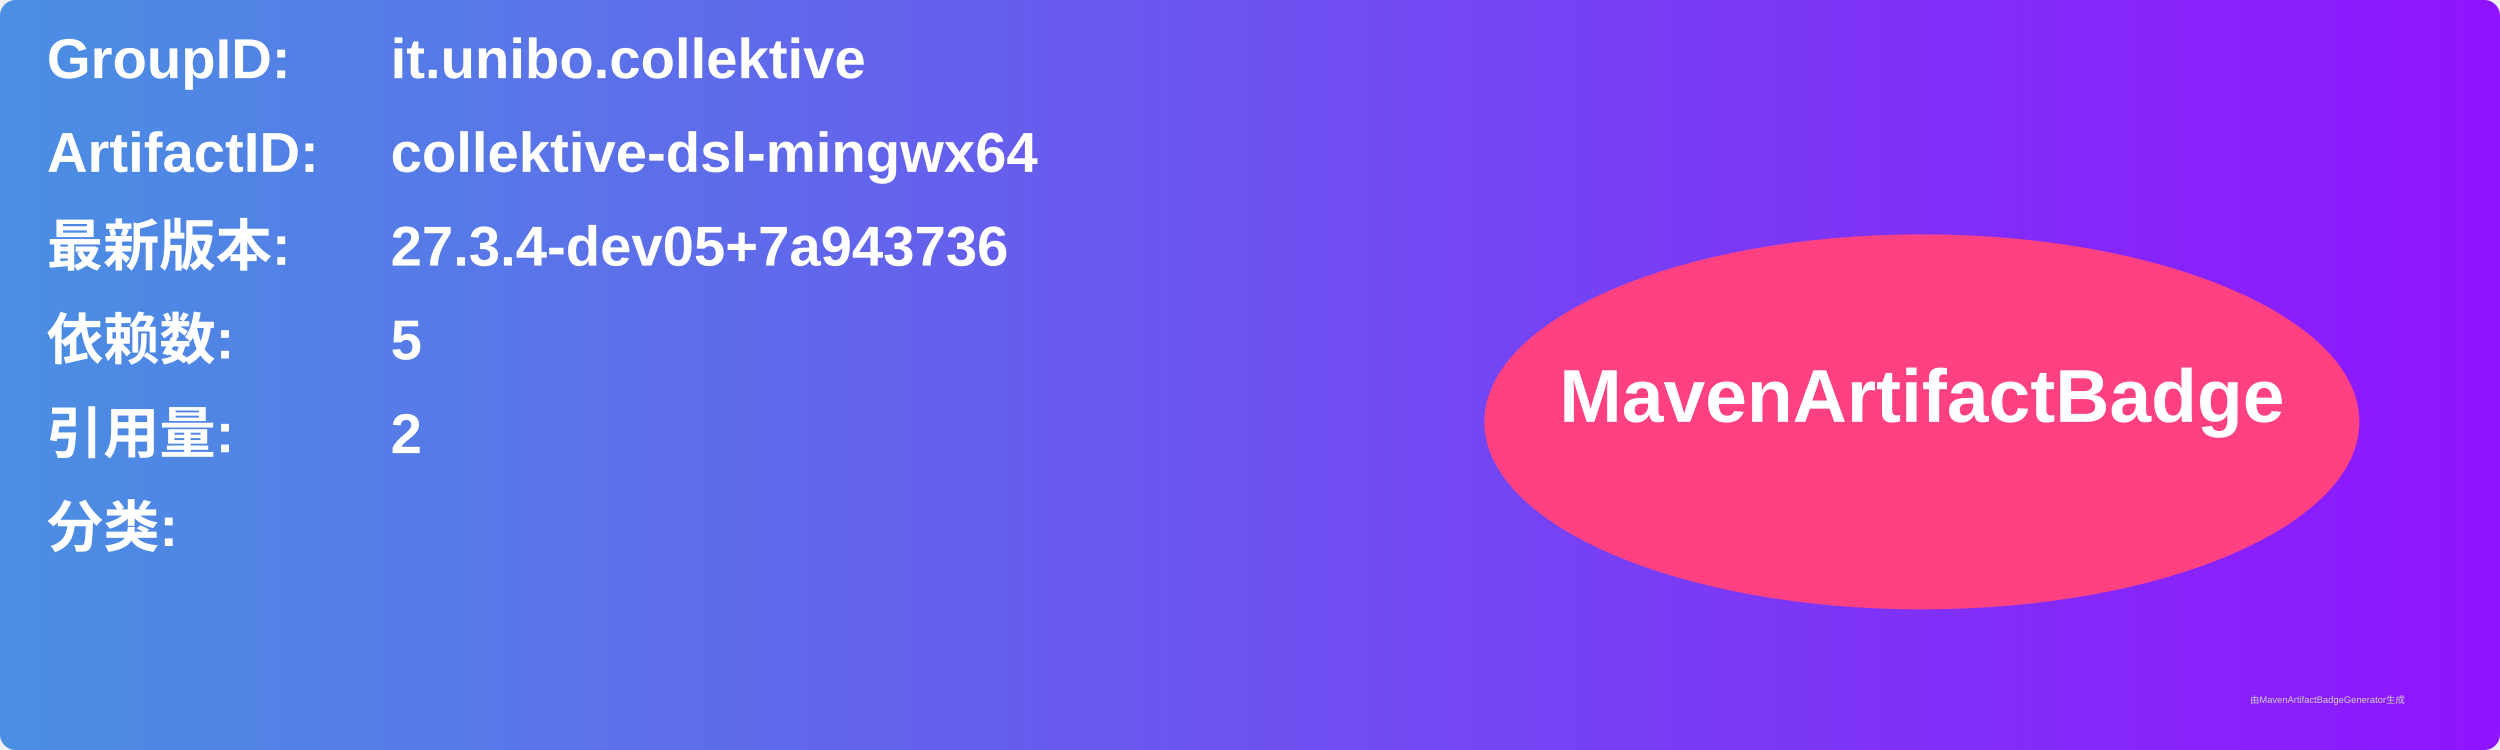
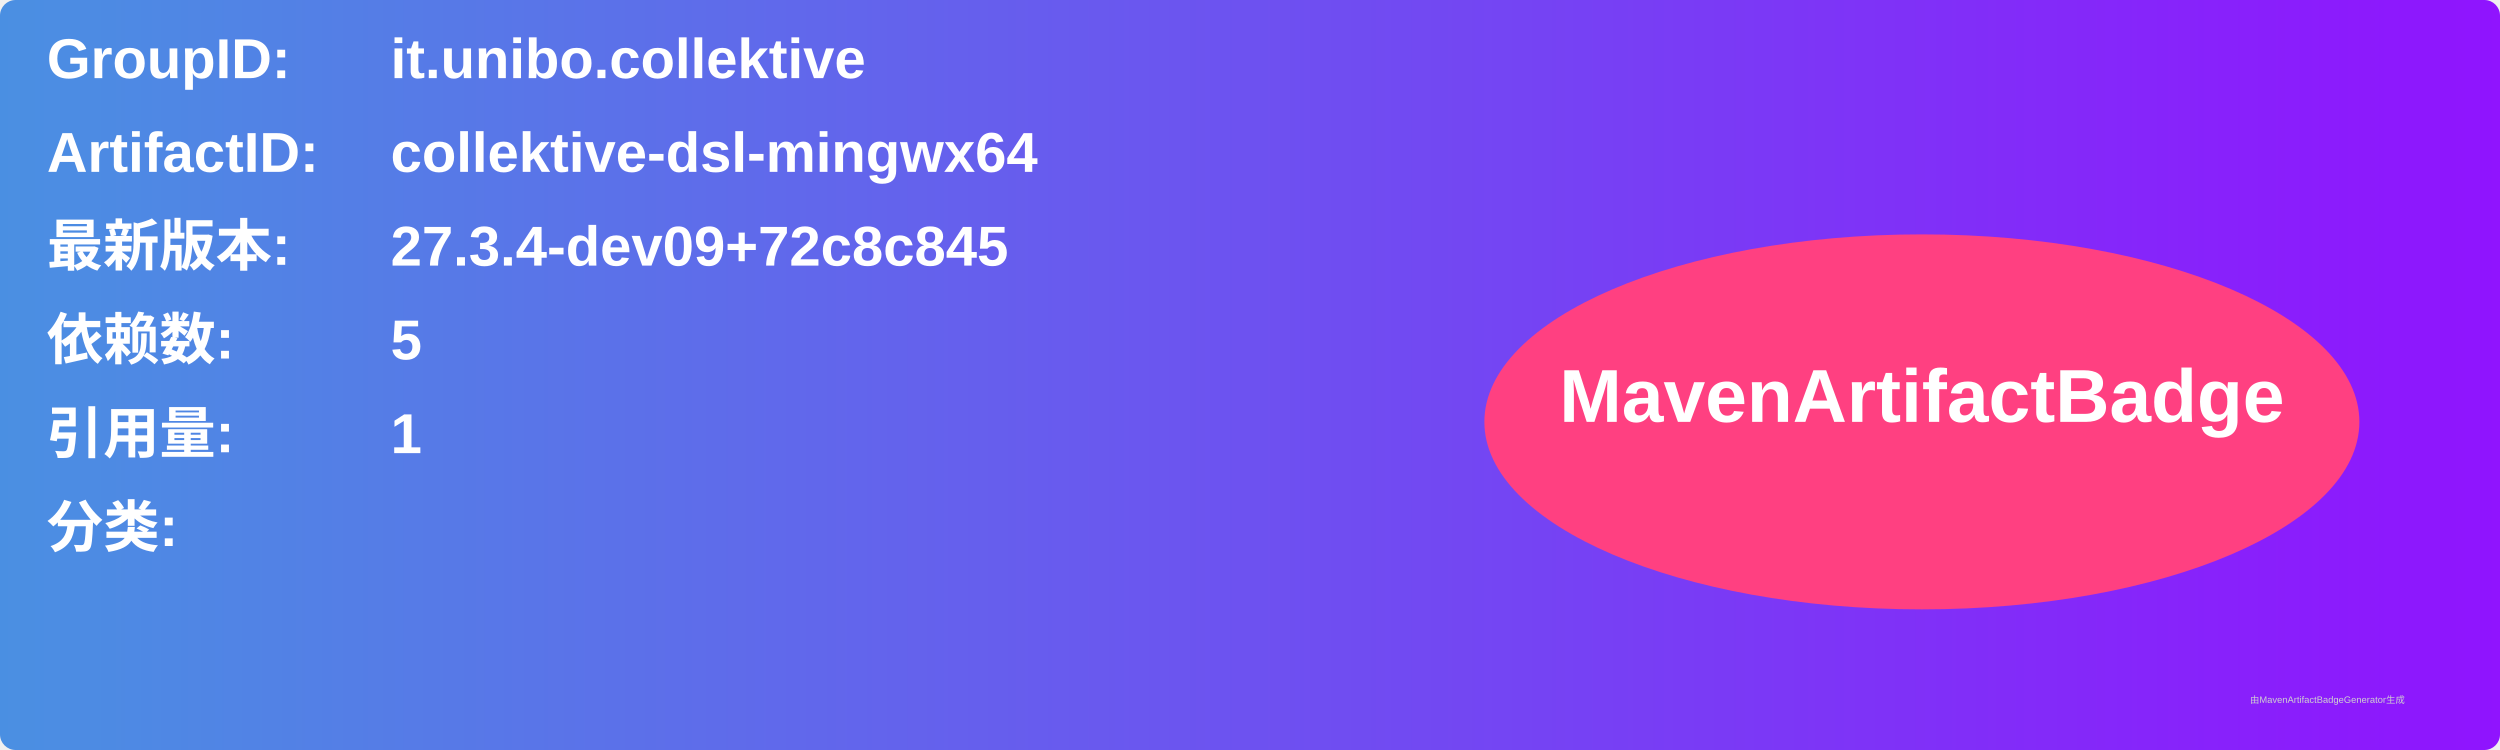
<svg xmlns="http://www.w3.org/2000/svg" width="800" height="240" viewBox="0 0 800 240">
  <linearGradient id="grad" x1="0%" y1="0%" x2="100%" y2="0%">
    <stop offset="0%" stop-color="#4a90e2" />
    <stop offset="100%" stop-color="#9013fe" />
  </linearGradient>
  <rect width="100%" height="100%" rx="5" ry="5" fill="url(#grad)" />
  <g transform="translate(15, 15)">
    <text x="0" y="10" font-family="Arial" font-size="18" fill="white" font-weight="bold" width="260">GroupID:</text>
    <text x="110" y="10" font-family="Arial" font-size="18" fill="white" font-weight="bold" width="460">it.unibo.collektive</text>
    <text x="0" y="40" font-family="Arial" font-size="18" fill="white" font-weight="bold" width="260">ArtifactID:</text>
    <text x="110" y="40" font-family="Arial" font-size="18" fill="white" font-weight="bold" width="460">collektive-dsl-mingwx64</text>
    <text x="0" y="70" font-family="Arial" font-size="18" fill="white" font-weight="bold">最新版本:</text>
    <text x="110" y="70" font-family="Arial" font-size="18" fill="white" font-weight="bold">
-       <tspan font-weight="bold">27.3.4-dev05+7a943736</tspan>
+       <tspan font-weight="bold">27.3.4-dev09+72c8c845</tspan>
    </text>
    <text x="0" y="100" font-family="Arial" font-size="18" fill="white" font-weight="bold">依赖数: </text>
    <text x="110" y="100" font-family="Arial" font-size="18" fill="white">
      <tspan font-weight="bold">5</tspan>
    </text>
    <text x="0" y="130" font-family="Arial" font-size="18" fill="white" font-weight="bold">引用量: </text>
    <text x="110" y="130" font-family="Arial" font-size="18" fill="white">
-       <tspan font-weight="bold">2</tspan>
+       <tspan font-weight="bold">1</tspan>
    </text>
    <text x="0" y="160" font-family="Arial" font-size="18" fill="white" font-weight="bold">分类:</text>
    <text x="10" y="190" font-family="Arial" font-size="10" fill="white">
      <tspan font-weight="bold" />
    </text>
    <ellipse cx="600" cy="120" rx="140" ry="60" fill="#ff4081" />
    <text x="600" y="120" text-anchor="middle" font-family="Arial" font-size="24" fill="white" font-weight="bold">MavenArtifactBadge</text>
  </g>
  <text x="720" y="225" font-family="Arial" font-size="3" fill="#d0d0d0">由MavenArtifactBadgeGenerator生成</text>
</svg>
